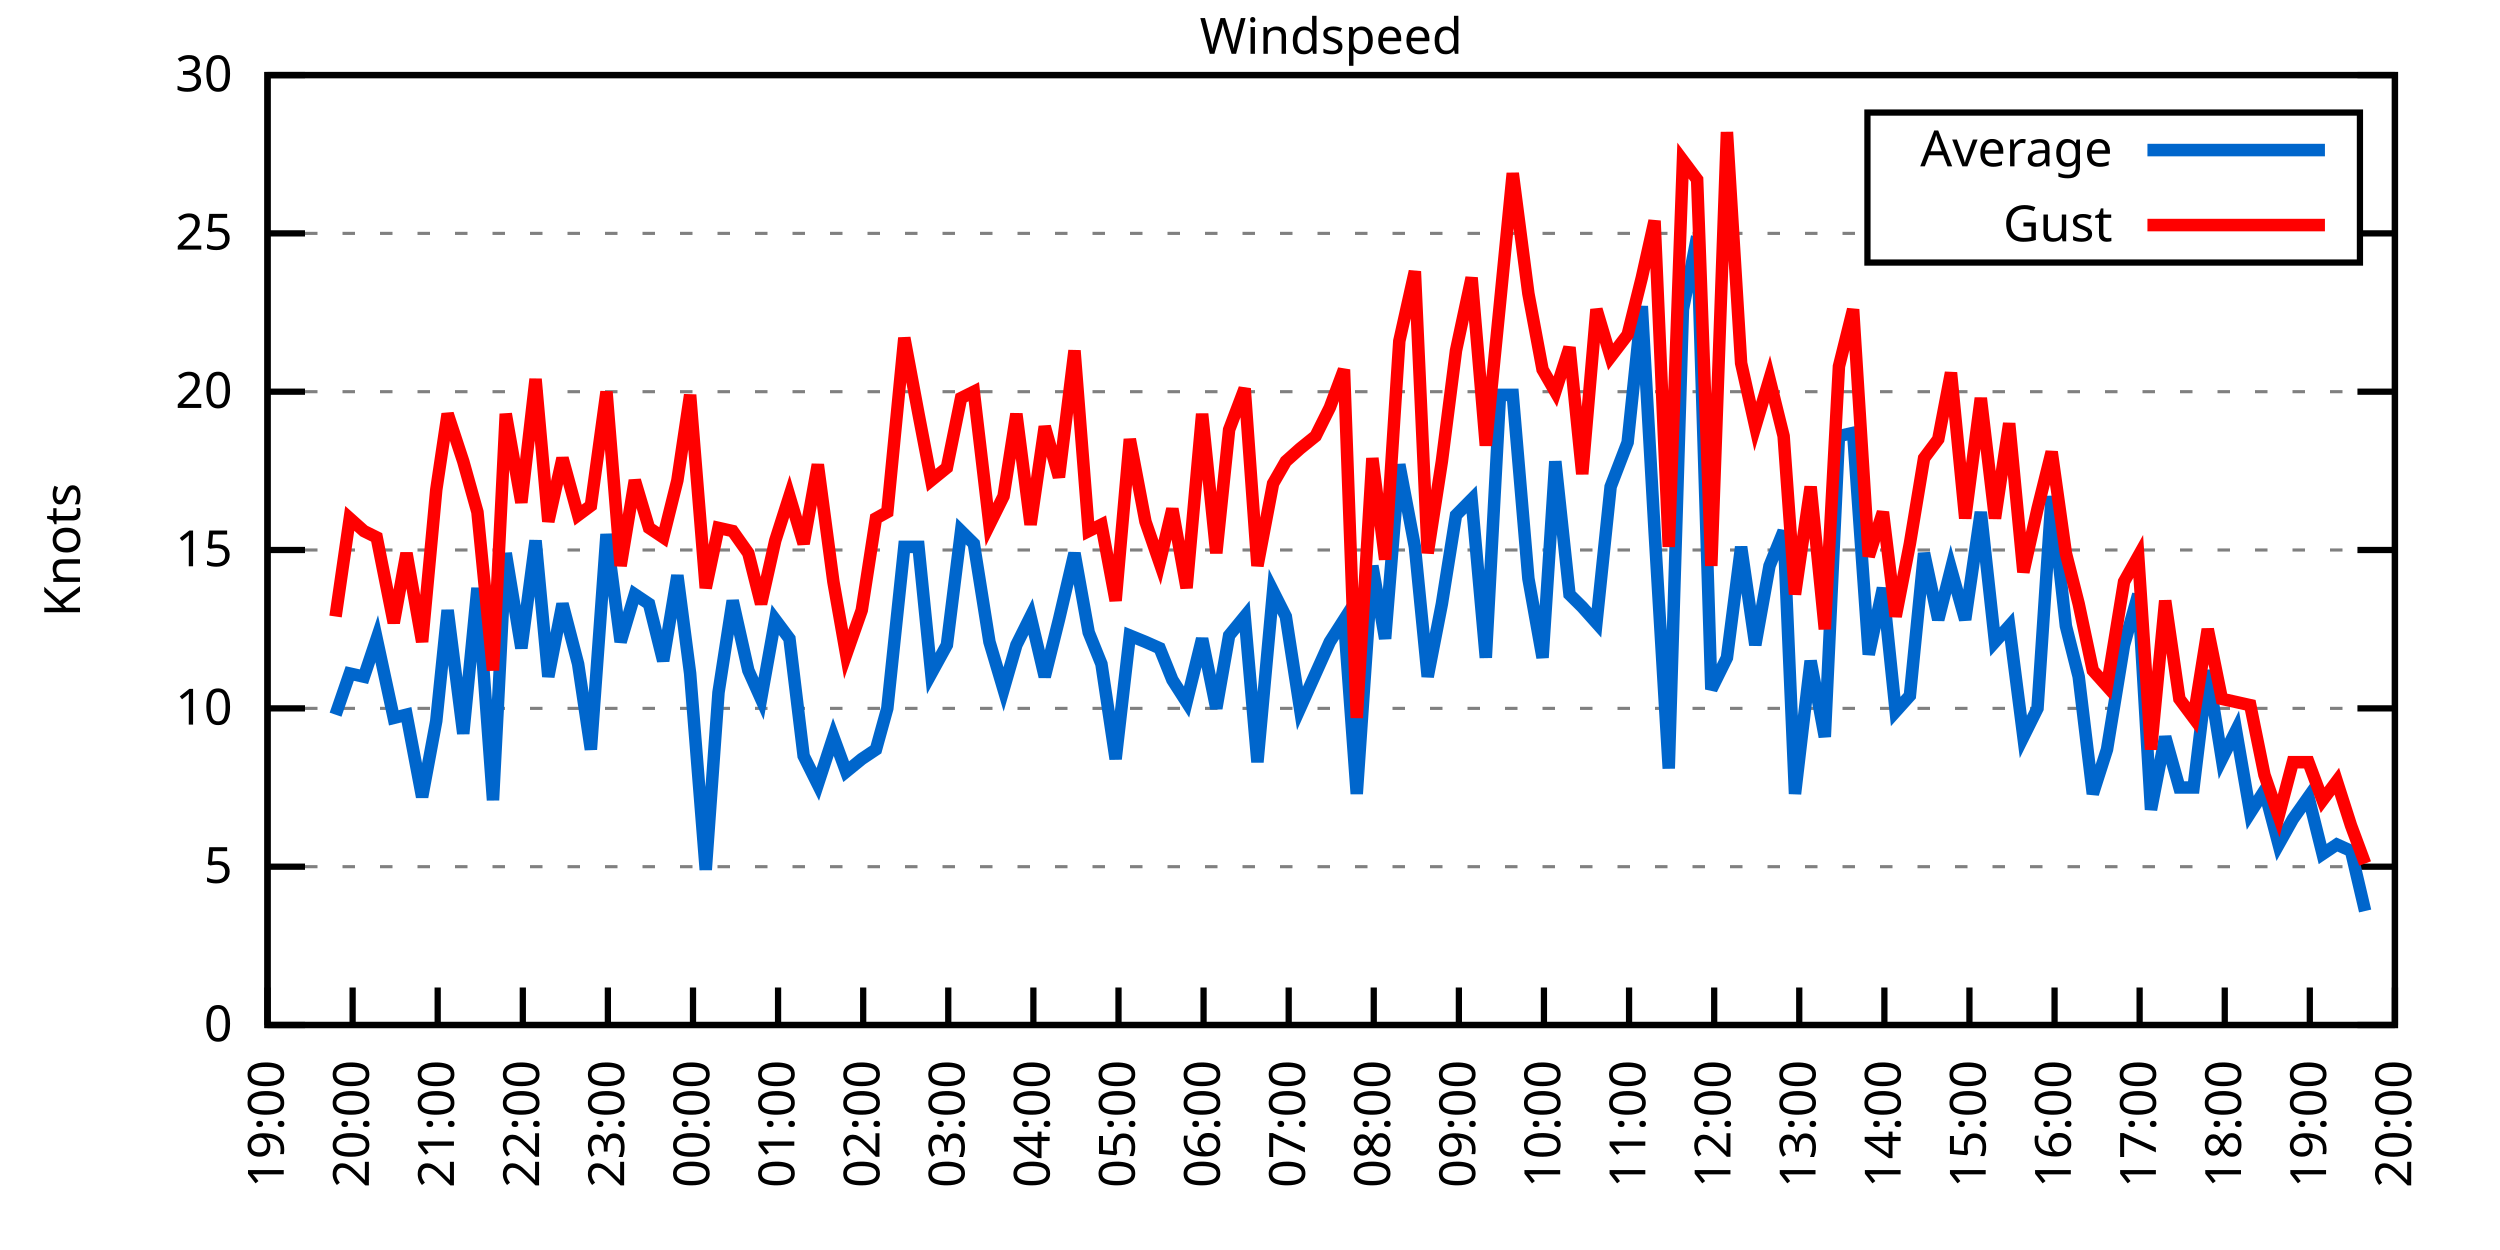
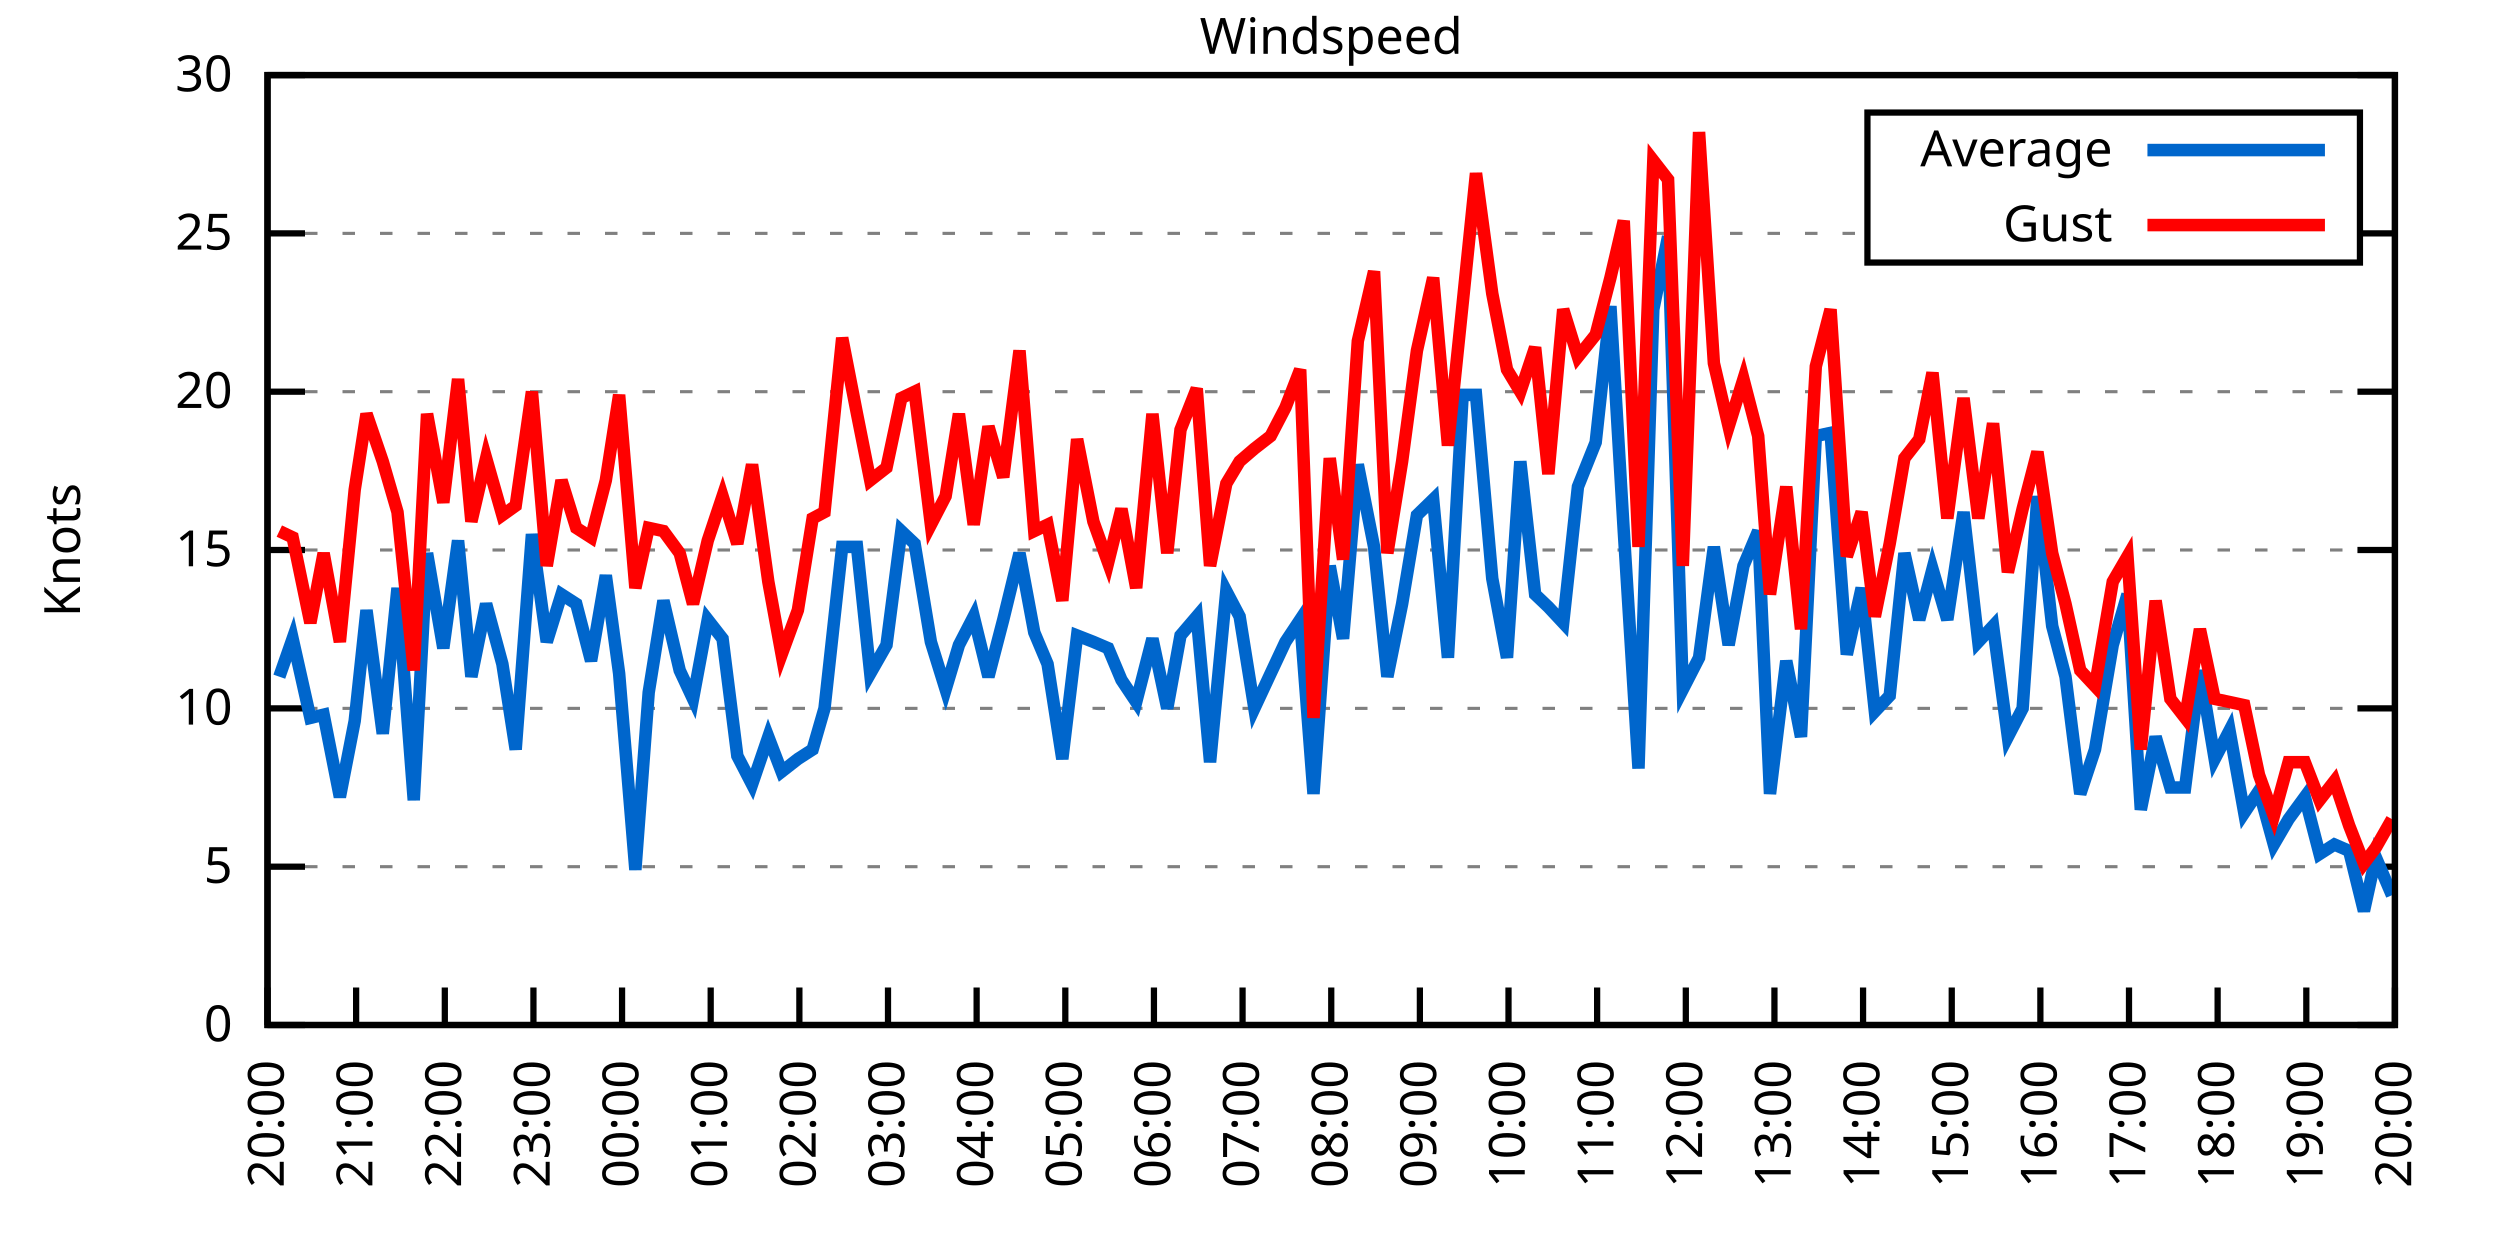
<svg xmlns="http://www.w3.org/2000/svg" xmlns:xlink="http://www.w3.org/1999/xlink" width="400" height="200" viewBox="0 0 400 200">
  <g id="gnuplot_canvas">
    <rect x="0" y="0" width="400" height="200" fill="none" />
    <defs>
      <circle id="gpDot" r="0.5" stroke-width="0.5" stroke="currentColor" />
      <path id="gpPt0" stroke-width="0.333" stroke="currentColor" d="M-1,0 h2 M0,-1 v2" />
      <path id="gpPt1" stroke-width="0.333" stroke="currentColor" d="M-1,-1 L1,1 M1,-1 L-1,1" />
      <path id="gpPt2" stroke-width="0.333" stroke="currentColor" d="M-1,0 L1,0 M0,-1 L0,1 M-1,-1 L1,1 M-1,1 L1,-1" />
      <rect id="gpPt3" stroke-width="0.333" stroke="currentColor" x="-1" y="-1" width="2" height="2" />
      <rect id="gpPt4" stroke-width="0.333" stroke="currentColor" fill="currentColor" x="-1" y="-1" width="2" height="2" />
      <circle id="gpPt5" stroke-width="0.333" stroke="currentColor" cx="0" cy="0" r="1" />
      <use xlink:href="#gpPt5" id="gpPt6" fill="currentColor" stroke="none" />
      <path id="gpPt7" stroke-width="0.333" stroke="currentColor" d="M0,-1.33 L-1.33,0.67 L1.33,0.67 z" />
      <use xlink:href="#gpPt7" id="gpPt8" fill="currentColor" stroke="none" />
      <use xlink:href="#gpPt7" id="gpPt9" stroke="currentColor" transform="rotate(180)" />
      <use xlink:href="#gpPt9" id="gpPt10" fill="currentColor" stroke="none" />
      <use xlink:href="#gpPt3" id="gpPt11" stroke="currentColor" transform="rotate(45)" />
      <use xlink:href="#gpPt11" id="gpPt12" fill="currentColor" stroke="none" />
      <path id="gpPt13" stroke-width="0.333" stroke="currentColor" d="M0,1.330 L1.265,0.411 L0.782,-1.067 L-0.782,-1.076 L-1.265,0.411 z" />
      <use xlink:href="#gpPt13" id="gpPt14" fill="currentColor" stroke="none" />
      <filter id="textbox" filterUnits="objectBoundingBox" x="0" y="0" height="1" width="1">
        <feFlood flood-color="white" flood-opacity="1" result="bgnd" />
        <feComposite in="SourceGraphic" in2="bgnd" operator="atop" />
      </filter>
      <filter id="greybox" filterUnits="objectBoundingBox" x="0" y="0" height="1" width="1">
        <feFlood flood-color="lightgrey" flood-opacity="1" result="grey" />
        <feComposite in="SourceGraphic" in2="grey" operator="atop" />
      </filter>
    </defs>
    <g fill="none" color="white" stroke="currentColor" stroke-width="1.00" stroke-linecap="butt" stroke-linejoin="miter">
</g>
    <g fill="none" color="black" stroke="currentColor" stroke-width="1.00" stroke-linecap="butt" stroke-linejoin="miter">
      <g stroke="none" shape-rendering="crispEdges">
        <polygon fill="rgb(255, 255, 255)" points="42.80,164.00 383.18,164.00 383.18,12.02 42.80,12.02 " />
      </g>
    </g>
    <g fill="none" color="black" stroke="currentColor" stroke-width="1.00" stroke-linecap="butt" stroke-linejoin="miter">
</g>
    <g fill="none" color="black" stroke="black" stroke-width="0.50" stroke-linecap="butt" stroke-linejoin="miter">
</g>
    <g fill="none" color="gray" stroke="currentColor" stroke-width="0.50" stroke-linecap="butt" stroke-linejoin="miter">
      <path stroke="gray" stroke-dasharray="2,4" class="gridline" d="M42.80,164.00 L383.19,164.00  " />
    </g>
    <g fill="none" color="gray" stroke="gray" stroke-width="1.00" stroke-linecap="butt" stroke-linejoin="miter">
</g>
    <g fill="none" color="black" stroke="currentColor" stroke-width="1.00" stroke-linecap="butt" stroke-linejoin="miter">
      <path stroke="black" d="M42.80,164.00 L48.80,164.00 M383.19,164.00 L377.19,164.00  " />
      <g transform="translate(37.20,166.60)" stroke="none" fill="black" font-family="Sans" font-size="8.00" text-anchor="end">
        <text>
          <tspan font-family="Sans"> 0</tspan>
        </text>
      </g>
    </g>
    <g fill="none" color="black" stroke="currentColor" stroke-width="1.00" stroke-linecap="butt" stroke-linejoin="miter">
</g>
    <g fill="none" color="black" stroke="black" stroke-width="0.50" stroke-linecap="butt" stroke-linejoin="miter">
</g>
    <g fill="none" color="gray" stroke="currentColor" stroke-width="0.50" stroke-linecap="butt" stroke-linejoin="miter">
      <path stroke="gray" stroke-dasharray="2,4" class="gridline" d="M42.80,138.67 L383.19,138.67  " />
    </g>
    <g fill="none" color="gray" stroke="gray" stroke-width="1.00" stroke-linecap="butt" stroke-linejoin="miter">
</g>
    <g fill="none" color="black" stroke="currentColor" stroke-width="1.00" stroke-linecap="butt" stroke-linejoin="miter">
      <path stroke="black" d="M42.80,138.67 L48.80,138.67 M383.19,138.67 L377.19,138.67  " />
      <g transform="translate(37.20,141.27)" stroke="none" fill="black" font-family="Sans" font-size="8.00" text-anchor="end">
        <text>
          <tspan font-family="Sans"> 5</tspan>
        </text>
      </g>
    </g>
    <g fill="none" color="black" stroke="currentColor" stroke-width="1.00" stroke-linecap="butt" stroke-linejoin="miter">
</g>
    <g fill="none" color="black" stroke="black" stroke-width="0.50" stroke-linecap="butt" stroke-linejoin="miter">
</g>
    <g fill="none" color="gray" stroke="currentColor" stroke-width="0.50" stroke-linecap="butt" stroke-linejoin="miter">
      <path stroke="gray" stroke-dasharray="2,4" class="gridline" d="M42.80,113.34 L383.19,113.34  " />
    </g>
    <g fill="none" color="gray" stroke="gray" stroke-width="1.00" stroke-linecap="butt" stroke-linejoin="miter">
</g>
    <g fill="none" color="black" stroke="currentColor" stroke-width="1.00" stroke-linecap="butt" stroke-linejoin="miter">
      <path stroke="black" d="M42.80,113.34 L48.80,113.34 M383.19,113.34 L377.19,113.34  " />
      <g transform="translate(37.20,115.94)" stroke="none" fill="black" font-family="Sans" font-size="8.00" text-anchor="end">
        <text>
          <tspan font-family="Sans"> 10</tspan>
        </text>
      </g>
    </g>
    <g fill="none" color="black" stroke="currentColor" stroke-width="1.00" stroke-linecap="butt" stroke-linejoin="miter">
</g>
    <g fill="none" color="black" stroke="black" stroke-width="0.50" stroke-linecap="butt" stroke-linejoin="miter">
</g>
    <g fill="none" color="gray" stroke="currentColor" stroke-width="0.50" stroke-linecap="butt" stroke-linejoin="miter">
      <path stroke="gray" stroke-dasharray="2,4" class="gridline" d="M42.80,88.00 L383.19,88.00  " />
    </g>
    <g fill="none" color="gray" stroke="gray" stroke-width="1.00" stroke-linecap="butt" stroke-linejoin="miter">
</g>
    <g fill="none" color="black" stroke="currentColor" stroke-width="1.00" stroke-linecap="butt" stroke-linejoin="miter">
      <path stroke="black" d="M42.80,88.00 L48.80,88.00 M383.19,88.00 L377.19,88.00  " />
      <g transform="translate(37.20,90.60)" stroke="none" fill="black" font-family="Sans" font-size="8.00" text-anchor="end">
        <text>
          <tspan font-family="Sans"> 15</tspan>
        </text>
      </g>
    </g>
    <g fill="none" color="black" stroke="currentColor" stroke-width="1.00" stroke-linecap="butt" stroke-linejoin="miter">
</g>
    <g fill="none" color="black" stroke="black" stroke-width="0.50" stroke-linecap="butt" stroke-linejoin="miter">
</g>
    <g fill="none" color="gray" stroke="currentColor" stroke-width="0.50" stroke-linecap="butt" stroke-linejoin="miter">
      <path stroke="gray" stroke-dasharray="2,4" class="gridline" d="M42.80,62.67 L383.19,62.67  " />
    </g>
    <g fill="none" color="gray" stroke="gray" stroke-width="1.00" stroke-linecap="butt" stroke-linejoin="miter">
</g>
    <g fill="none" color="black" stroke="currentColor" stroke-width="1.00" stroke-linecap="butt" stroke-linejoin="miter">
      <path stroke="black" d="M42.80,62.67 L48.80,62.67 M383.19,62.67 L377.19,62.67  " />
      <g transform="translate(37.20,65.27)" stroke="none" fill="black" font-family="Sans" font-size="8.00" text-anchor="end">
        <text>
          <tspan font-family="Sans"> 20</tspan>
        </text>
      </g>
    </g>
    <g fill="none" color="black" stroke="currentColor" stroke-width="1.00" stroke-linecap="butt" stroke-linejoin="miter">
</g>
    <g fill="none" color="black" stroke="black" stroke-width="0.50" stroke-linecap="butt" stroke-linejoin="miter">
</g>
    <g fill="none" color="gray" stroke="currentColor" stroke-width="0.50" stroke-linecap="butt" stroke-linejoin="miter">
      <path stroke="gray" stroke-dasharray="2,4" class="gridline" d="M42.80,37.34 L298.79,37.34 M377.59,37.34 L383.19,37.34  " />
    </g>
    <g fill="none" color="gray" stroke="gray" stroke-width="1.00" stroke-linecap="butt" stroke-linejoin="miter">
</g>
    <g fill="none" color="black" stroke="currentColor" stroke-width="1.00" stroke-linecap="butt" stroke-linejoin="miter">
      <path stroke="black" d="M42.80,37.34 L48.80,37.34 M383.19,37.34 L377.19,37.34  " />
      <g transform="translate(37.20,39.94)" stroke="none" fill="black" font-family="Sans" font-size="8.00" text-anchor="end">
        <text>
          <tspan font-family="Sans"> 25</tspan>
        </text>
      </g>
    </g>
    <g fill="none" color="black" stroke="currentColor" stroke-width="1.00" stroke-linecap="butt" stroke-linejoin="miter">
</g>
    <g fill="none" color="black" stroke="black" stroke-width="0.50" stroke-linecap="butt" stroke-linejoin="miter">
</g>
    <g fill="none" color="gray" stroke="currentColor" stroke-width="0.50" stroke-linecap="butt" stroke-linejoin="miter">
      <path stroke="gray" stroke-dasharray="2,4" class="gridline" d="M42.80,12.01 L383.19,12.01  " />
    </g>
    <g fill="none" color="gray" stroke="gray" stroke-width="1.00" stroke-linecap="butt" stroke-linejoin="miter">
</g>
    <g fill="none" color="black" stroke="currentColor" stroke-width="1.00" stroke-linecap="butt" stroke-linejoin="miter">
      <path stroke="black" d="M42.80,12.01 L48.80,12.01 M383.19,12.01 L377.19,12.01  " />
      <g transform="translate(37.20,14.61)" stroke="none" fill="black" font-family="Sans" font-size="8.00" text-anchor="end">
        <text>
          <tspan font-family="Sans"> 30</tspan>
        </text>
      </g>
    </g>
    <g fill="none" color="black" stroke="currentColor" stroke-width="1.00" stroke-linecap="butt" stroke-linejoin="miter">
      <path stroke="black" d="M42.80,164.00 L42.80,158.00  " />
      <g transform="translate(45.40,169.60) rotate(270.00)" stroke="none" fill="black" font-family="Sans" font-size="8.00" text-anchor="end">
        <text>
-           <tspan font-family="Sans">19:00</tspan>
-         </text>
-       </g>
-     </g>
-     <g fill="none" color="black" stroke="currentColor" stroke-width="1.00" stroke-linecap="butt" stroke-linejoin="miter">
-       <path stroke="black" d="M56.42,164.00 L56.42,158.00  " />
-       <g transform="translate(59.02,169.60) rotate(270.00)" stroke="none" fill="black" font-family="Sans" font-size="8.00" text-anchor="end">
-         <text>
          <tspan font-family="Sans">20:00</tspan>
        </text>
      </g>
    </g>
    <g fill="none" color="black" stroke="currentColor" stroke-width="1.00" stroke-linecap="butt" stroke-linejoin="miter">
-       <path stroke="black" d="M70.03,164.00 L70.03,158.00  " />
-       <g transform="translate(72.63,169.60) rotate(270.00)" stroke="none" fill="black" font-family="Sans" font-size="8.00" text-anchor="end">
+       <path stroke="black" d="M56.98,164.00 L56.98,158.00  " />
+       <g transform="translate(59.58,169.60) rotate(270.00)" stroke="none" fill="black" font-family="Sans" font-size="8.00" text-anchor="end">
        <text>
          <tspan font-family="Sans">21:00</tspan>
        </text>
      </g>
    </g>
    <g fill="none" color="black" stroke="currentColor" stroke-width="1.00" stroke-linecap="butt" stroke-linejoin="miter">
-       <path stroke="black" d="M83.65,164.00 L83.65,158.00  " />
-       <g transform="translate(86.25,169.60) rotate(270.00)" stroke="none" fill="black" font-family="Sans" font-size="8.00" text-anchor="end">
+       <path stroke="black" d="M71.17,164.00 L71.17,158.00  " />
+       <g transform="translate(73.77,169.60) rotate(270.00)" stroke="none" fill="black" font-family="Sans" font-size="8.00" text-anchor="end">
        <text>
          <tspan font-family="Sans">22:00</tspan>
        </text>
      </g>
    </g>
    <g fill="none" color="black" stroke="currentColor" stroke-width="1.00" stroke-linecap="butt" stroke-linejoin="miter">
-       <path stroke="black" d="M97.26,164.00 L97.26,158.00  " />
-       <g transform="translate(99.86,169.60) rotate(270.00)" stroke="none" fill="black" font-family="Sans" font-size="8.00" text-anchor="end">
+       <path stroke="black" d="M85.35,164.00 L85.35,158.00  " />
+       <g transform="translate(87.95,169.60) rotate(270.00)" stroke="none" fill="black" font-family="Sans" font-size="8.00" text-anchor="end">
        <text>
          <tspan font-family="Sans">23:00</tspan>
        </text>
      </g>
    </g>
    <g fill="none" color="black" stroke="currentColor" stroke-width="1.00" stroke-linecap="butt" stroke-linejoin="miter">
-       <path stroke="black" d="M110.88,164.00 L110.88,158.00  " />
-       <g transform="translate(113.48,169.60) rotate(270.00)" stroke="none" fill="black" font-family="Sans" font-size="8.00" text-anchor="end">
+       <path stroke="black" d="M99.53,164.00 L99.53,158.00  " />
+       <g transform="translate(102.13,169.60) rotate(270.00)" stroke="none" fill="black" font-family="Sans" font-size="8.00" text-anchor="end">
        <text>
          <tspan font-family="Sans">00:00</tspan>
        </text>
      </g>
    </g>
    <g fill="none" color="black" stroke="currentColor" stroke-width="1.00" stroke-linecap="butt" stroke-linejoin="miter">
-       <path stroke="black" d="M124.49,164.00 L124.49,158.00  " />
-       <g transform="translate(127.09,169.60) rotate(270.00)" stroke="none" fill="black" font-family="Sans" font-size="8.00" text-anchor="end">
+       <path stroke="black" d="M113.71,164.00 L113.71,158.00  " />
+       <g transform="translate(116.31,169.60) rotate(270.00)" stroke="none" fill="black" font-family="Sans" font-size="8.00" text-anchor="end">
        <text>
          <tspan font-family="Sans">01:00</tspan>
        </text>
      </g>
    </g>
    <g fill="none" color="black" stroke="currentColor" stroke-width="1.00" stroke-linecap="butt" stroke-linejoin="miter">
-       <path stroke="black" d="M138.11,164.00 L138.11,158.00  " />
-       <g transform="translate(140.71,169.60) rotate(270.00)" stroke="none" fill="black" font-family="Sans" font-size="8.00" text-anchor="end">
+       <path stroke="black" d="M127.90,164.00 L127.90,158.00  " />
+       <g transform="translate(130.50,169.60) rotate(270.00)" stroke="none" fill="black" font-family="Sans" font-size="8.00" text-anchor="end">
        <text>
          <tspan font-family="Sans">02:00</tspan>
        </text>
      </g>
    </g>
    <g fill="none" color="black" stroke="currentColor" stroke-width="1.00" stroke-linecap="butt" stroke-linejoin="miter">
-       <path stroke="black" d="M151.72,164.00 L151.72,158.00  " />
-       <g transform="translate(154.32,169.60) rotate(270.00)" stroke="none" fill="black" font-family="Sans" font-size="8.00" text-anchor="end">
+       <path stroke="black" d="M142.08,164.00 L142.08,158.00  " />
+       <g transform="translate(144.68,169.60) rotate(270.00)" stroke="none" fill="black" font-family="Sans" font-size="8.00" text-anchor="end">
        <text>
          <tspan font-family="Sans">03:00</tspan>
        </text>
      </g>
    </g>
    <g fill="none" color="black" stroke="currentColor" stroke-width="1.00" stroke-linecap="butt" stroke-linejoin="miter">
-       <path stroke="black" d="M165.34,164.00 L165.34,158.00  " />
-       <g transform="translate(167.94,169.60) rotate(270.00)" stroke="none" fill="black" font-family="Sans" font-size="8.00" text-anchor="end">
+       <path stroke="black" d="M156.26,164.00 L156.26,158.00  " />
+       <g transform="translate(158.86,169.60) rotate(270.00)" stroke="none" fill="black" font-family="Sans" font-size="8.00" text-anchor="end">
        <text>
          <tspan font-family="Sans">04:00</tspan>
        </text>
      </g>
    </g>
    <g fill="none" color="black" stroke="currentColor" stroke-width="1.00" stroke-linecap="butt" stroke-linejoin="miter">
-       <path stroke="black" d="M178.96,164.00 L178.96,158.00  " />
-       <g transform="translate(181.56,169.60) rotate(270.00)" stroke="none" fill="black" font-family="Sans" font-size="8.00" text-anchor="end">
+       <path stroke="black" d="M170.45,164.00 L170.45,158.00  " />
+       <g transform="translate(173.05,169.60) rotate(270.00)" stroke="none" fill="black" font-family="Sans" font-size="8.00" text-anchor="end">
        <text>
          <tspan font-family="Sans">05:00</tspan>
        </text>
      </g>
    </g>
    <g fill="none" color="black" stroke="currentColor" stroke-width="1.00" stroke-linecap="butt" stroke-linejoin="miter">
-       <path stroke="black" d="M192.57,164.00 L192.57,158.00  " />
-       <g transform="translate(195.17,169.60) rotate(270.00)" stroke="none" fill="black" font-family="Sans" font-size="8.00" text-anchor="end">
+       <path stroke="black" d="M184.63,164.00 L184.63,158.00  " />
+       <g transform="translate(187.23,169.60) rotate(270.00)" stroke="none" fill="black" font-family="Sans" font-size="8.00" text-anchor="end">
        <text>
          <tspan font-family="Sans">06:00</tspan>
        </text>
      </g>
    </g>
    <g fill="none" color="black" stroke="currentColor" stroke-width="1.00" stroke-linecap="butt" stroke-linejoin="miter">
-       <path stroke="black" d="M206.19,164.00 L206.19,158.00  " />
-       <g transform="translate(208.79,169.60) rotate(270.00)" stroke="none" fill="black" font-family="Sans" font-size="8.00" text-anchor="end">
+       <path stroke="black" d="M198.81,164.00 L198.81,158.00  " />
+       <g transform="translate(201.41,169.60) rotate(270.00)" stroke="none" fill="black" font-family="Sans" font-size="8.00" text-anchor="end">
        <text>
          <tspan font-family="Sans">07:00</tspan>
        </text>
      </g>
    </g>
    <g fill="none" color="black" stroke="currentColor" stroke-width="1.00" stroke-linecap="butt" stroke-linejoin="miter">
-       <path stroke="black" d="M219.80,164.00 L219.80,158.00  " />
-       <g transform="translate(222.40,169.60) rotate(270.00)" stroke="none" fill="black" font-family="Sans" font-size="8.00" text-anchor="end">
+       <path stroke="black" d="M213.00,164.00 L213.00,158.00  " />
+       <g transform="translate(215.60,169.60) rotate(270.00)" stroke="none" fill="black" font-family="Sans" font-size="8.00" text-anchor="end">
        <text>
          <tspan font-family="Sans">08:00</tspan>
        </text>
      </g>
    </g>
    <g fill="none" color="black" stroke="currentColor" stroke-width="1.00" stroke-linecap="butt" stroke-linejoin="miter">
-       <path stroke="black" d="M233.42,164.00 L233.42,158.00  " />
-       <g transform="translate(236.02,169.60) rotate(270.00)" stroke="none" fill="black" font-family="Sans" font-size="8.00" text-anchor="end">
+       <path stroke="black" d="M227.18,164.00 L227.18,158.00  " />
+       <g transform="translate(229.78,169.60) rotate(270.00)" stroke="none" fill="black" font-family="Sans" font-size="8.00" text-anchor="end">
        <text>
          <tspan font-family="Sans">09:00</tspan>
        </text>
      </g>
    </g>
    <g fill="none" color="black" stroke="currentColor" stroke-width="1.00" stroke-linecap="butt" stroke-linejoin="miter">
-       <path stroke="black" d="M247.03,164.00 L247.03,158.00  " />
-       <g transform="translate(249.63,169.60) rotate(270.00)" stroke="none" fill="black" font-family="Sans" font-size="8.00" text-anchor="end">
+       <path stroke="black" d="M241.36,164.00 L241.36,158.00  " />
+       <g transform="translate(243.96,169.60) rotate(270.00)" stroke="none" fill="black" font-family="Sans" font-size="8.00" text-anchor="end">
        <text>
          <tspan font-family="Sans">10:00</tspan>
        </text>
      </g>
    </g>
    <g fill="none" color="black" stroke="currentColor" stroke-width="1.00" stroke-linecap="butt" stroke-linejoin="miter">
-       <path stroke="black" d="M260.65,164.00 L260.65,158.00  " />
-       <g transform="translate(263.25,169.60) rotate(270.00)" stroke="none" fill="black" font-family="Sans" font-size="8.00" text-anchor="end">
+       <path stroke="black" d="M255.54,164.00 L255.54,158.00  " />
+       <g transform="translate(258.14,169.60) rotate(270.00)" stroke="none" fill="black" font-family="Sans" font-size="8.00" text-anchor="end">
        <text>
          <tspan font-family="Sans">11:00</tspan>
        </text>
      </g>
    </g>
    <g fill="none" color="black" stroke="currentColor" stroke-width="1.00" stroke-linecap="butt" stroke-linejoin="miter">
-       <path stroke="black" d="M274.27,164.00 L274.27,158.00  " />
-       <g transform="translate(276.87,169.60) rotate(270.00)" stroke="none" fill="black" font-family="Sans" font-size="8.00" text-anchor="end">
+       <path stroke="black" d="M269.73,164.00 L269.73,158.00  " />
+       <g transform="translate(272.33,169.60) rotate(270.00)" stroke="none" fill="black" font-family="Sans" font-size="8.00" text-anchor="end">
        <text>
          <tspan font-family="Sans">12:00</tspan>
        </text>
      </g>
    </g>
    <g fill="none" color="black" stroke="currentColor" stroke-width="1.00" stroke-linecap="butt" stroke-linejoin="miter">
-       <path stroke="black" d="M287.88,164.00 L287.88,158.00  " />
-       <g transform="translate(290.48,169.60) rotate(270.00)" stroke="none" fill="black" font-family="Sans" font-size="8.00" text-anchor="end">
+       <path stroke="black" d="M283.91,164.00 L283.91,158.00  " />
+       <g transform="translate(286.51,169.60) rotate(270.00)" stroke="none" fill="black" font-family="Sans" font-size="8.00" text-anchor="end">
        <text>
          <tspan font-family="Sans">13:00</tspan>
        </text>
      </g>
    </g>
    <g fill="none" color="black" stroke="currentColor" stroke-width="1.00" stroke-linecap="butt" stroke-linejoin="miter">
-       <path stroke="black" d="M301.50,164.00 L301.50,158.00  " />
-       <g transform="translate(304.10,169.60) rotate(270.00)" stroke="none" fill="black" font-family="Sans" font-size="8.00" text-anchor="end">
+       <path stroke="black" d="M298.09,164.00 L298.09,158.00  " />
+       <g transform="translate(300.69,169.60) rotate(270.00)" stroke="none" fill="black" font-family="Sans" font-size="8.00" text-anchor="end">
        <text>
          <tspan font-family="Sans">14:00</tspan>
        </text>
      </g>
    </g>
    <g fill="none" color="black" stroke="currentColor" stroke-width="1.00" stroke-linecap="butt" stroke-linejoin="miter">
-       <path stroke="black" d="M315.11,164.00 L315.11,158.00  " />
-       <g transform="translate(317.71,169.60) rotate(270.00)" stroke="none" fill="black" font-family="Sans" font-size="8.00" text-anchor="end">
+       <path stroke="black" d="M312.28,164.00 L312.28,158.00  " />
+       <g transform="translate(314.88,169.60) rotate(270.00)" stroke="none" fill="black" font-family="Sans" font-size="8.00" text-anchor="end">
        <text>
          <tspan font-family="Sans">15:00</tspan>
        </text>
      </g>
    </g>
    <g fill="none" color="black" stroke="currentColor" stroke-width="1.00" stroke-linecap="butt" stroke-linejoin="miter">
-       <path stroke="black" d="M328.73,164.00 L328.73,158.00  " />
-       <g transform="translate(331.33,169.60) rotate(270.00)" stroke="none" fill="black" font-family="Sans" font-size="8.00" text-anchor="end">
+       <path stroke="black" d="M326.46,164.00 L326.46,158.00  " />
+       <g transform="translate(329.06,169.60) rotate(270.00)" stroke="none" fill="black" font-family="Sans" font-size="8.00" text-anchor="end">
        <text>
          <tspan font-family="Sans">16:00</tspan>
        </text>
      </g>
    </g>
    <g fill="none" color="black" stroke="currentColor" stroke-width="1.00" stroke-linecap="butt" stroke-linejoin="miter">
-       <path stroke="black" d="M342.34,164.00 L342.34,158.00  " />
-       <g transform="translate(344.94,169.60) rotate(270.00)" stroke="none" fill="black" font-family="Sans" font-size="8.00" text-anchor="end">
+       <path stroke="black" d="M340.64,164.00 L340.64,158.00  " />
+       <g transform="translate(343.24,169.60) rotate(270.00)" stroke="none" fill="black" font-family="Sans" font-size="8.00" text-anchor="end">
        <text>
          <tspan font-family="Sans">17:00</tspan>
        </text>
      </g>
    </g>
    <g fill="none" color="black" stroke="currentColor" stroke-width="1.00" stroke-linecap="butt" stroke-linejoin="miter">
-       <path stroke="black" d="M355.96,164.00 L355.96,158.00  " />
-       <g transform="translate(358.56,169.60) rotate(270.00)" stroke="none" fill="black" font-family="Sans" font-size="8.00" text-anchor="end">
+       <path stroke="black" d="M354.82,164.00 L354.82,158.00  " />
+       <g transform="translate(357.42,169.60) rotate(270.00)" stroke="none" fill="black" font-family="Sans" font-size="8.00" text-anchor="end">
        <text>
          <tspan font-family="Sans">18:00</tspan>
        </text>
      </g>
    </g>
    <g fill="none" color="black" stroke="currentColor" stroke-width="1.00" stroke-linecap="butt" stroke-linejoin="miter">
-       <path stroke="black" d="M369.57,164.00 L369.57,158.00  " />
-       <g transform="translate(372.17,169.60) rotate(270.00)" stroke="none" fill="black" font-family="Sans" font-size="8.00" text-anchor="end">
+       <path stroke="black" d="M369.01,164.00 L369.01,158.00  " />
+       <g transform="translate(371.61,169.60) rotate(270.00)" stroke="none" fill="black" font-family="Sans" font-size="8.00" text-anchor="end">
        <text>
          <tspan font-family="Sans">19:00</tspan>
        </text>
      </g>
    </g>
    <g fill="none" color="black" stroke="currentColor" stroke-width="1.00" stroke-linecap="butt" stroke-linejoin="miter">
      <path stroke="black" d="M383.19,164.00 L383.19,158.00  " />
      <g transform="translate(385.79,169.60) rotate(270.00)" stroke="none" fill="black" font-family="Sans" font-size="8.00" text-anchor="end">
        <text>
          <tspan font-family="Sans">20:00</tspan>
        </text>
      </g>
    </g>
    <g fill="none" color="black" stroke="currentColor" stroke-width="1.00" stroke-linecap="butt" stroke-linejoin="miter">
</g>
    <g fill="none" color="black" stroke="currentColor" stroke-width="1.00" stroke-linecap="butt" stroke-linejoin="miter">
      <path stroke="black" d="M42.80,12.01 L42.80,164.00 L383.19,164.00 L383.19,12.01 L42.80,12.01 Z  " />
    </g>
    <g fill="none" color="black" stroke="currentColor" stroke-width="1.00" stroke-linecap="butt" stroke-linejoin="miter">
</g>
    <g fill="none" color="black" stroke="currentColor" stroke-width="1.00" stroke-linecap="butt" stroke-linejoin="miter">
      <path stroke="black" d="M298.79,42.01 L298.79,18.01 L377.59,18.01 L377.59,42.01 L298.79,42.01 Z  " />
    </g>
    <g id="Windspeed_plot_1">
      <g fill="none" color="white" stroke="black" stroke-width="2.00" stroke-linecap="butt" stroke-linejoin="miter">
</g>
      <g fill="none" color="black" stroke="currentColor" stroke-width="2.00" stroke-linecap="butt" stroke-linejoin="miter">
        <g transform="translate(337.99,26.61)" stroke="none" fill="black" font-family="Sans" font-size="8.00" text-anchor="end">
          <text>
            <tspan font-family="Sans">Average</tspan>
          </text>
        </g>
      </g>
      <g fill="none" color="black" stroke="currentColor" stroke-width="2.00" stroke-linecap="butt" stroke-linejoin="miter">
-         <path stroke="rgb(  0, 102, 204)" d="M343.59,24.01 L371.99,24.01 M53.69,114.35 L55.96,107.76 L58.23,108.27 L60.27,102.19 L63.00,114.86 L65.04,114.35   L67.54,127.52 L69.80,115.36 L71.62,97.63 L74.12,117.39 L76.39,94.08 L78.88,128.03 L80.92,88.51 L83.42,103.71   L85.69,86.49 L87.73,108.27 L90.00,96.62 L92.50,106.24 L94.54,119.92 L97.04,85.47 L99.30,102.70 L101.57,95.10   L103.84,96.62 L106.11,105.74 L108.38,92.06 L110.42,107.76 L112.92,139.17 L114.96,110.80 L117.23,96.11 L119.73,107.26   L121.77,111.82 L124.04,99.15 L126.31,102.19 L128.58,120.94 L130.85,125.50 L133.34,117.90 L135.39,123.47 L137.88,121.44   L140.15,119.92 L141.97,113.34 L144.69,87.50 L146.96,87.50 L149.00,107.76 L151.50,103.20 L153.77,84.97 L155.81,86.99   L158.31,102.70 L160.57,110.30 L162.62,103.20 L164.89,98.64 L167.16,108.27 L169.43,99.15 L171.92,88.51 L174.19,101.18   L176.23,106.24 L178.50,121.44 L180.77,101.68 L183.27,102.70 L185.54,103.71 L187.58,108.78 L189.85,112.32 L192.34,102.19   L194.61,113.34 L196.66,101.68 L199.15,98.64 L201.19,121.95 L203.69,94.59 L205.73,98.64 L208.00,113.34 L210.50,107.76   L212.77,102.70 L215.04,99.15 L217.08,127.02 L219.58,90.54 L221.62,102.19 L223.89,74.33 L226.38,87.50 L228.43,108.27   L230.70,96.62 L232.96,82.43 L235.46,79.90 L237.73,105.23 L240.00,63.18 L242.04,63.18 L244.54,92.56 L246.81,105.23   L248.85,73.82 L251.12,95.10 L253.16,97.12 L255.43,99.66 L257.70,77.87 L260.42,70.78 L262.69,48.99 L264.73,84.97   L267.00,122.96 L269.27,49.50 L271.54,37.85 L273.81,110.30 L276.31,105.23 L278.58,87.50 L280.85,103.20 L283.12,90.54   L285.38,84.97 L287.20,127.02 L289.70,105.74 L291.97,117.90 L294.23,69.77 L296.50,69.26 L299.00,104.72 L301.27,94.08   L303.31,113.84 L305.58,111.31 L307.85,88.51 L310.12,99.15 L312.16,91.04 L314.43,99.15 L316.93,81.93 L319.20,102.70   L321.47,100.16 L323.74,117.90 L326.00,113.34 L328.27,79.39 L330.54,100.16 L332.59,108.27 L334.85,127.02 L337.12,119.92   L339.85,103.20 L342.12,95.10 L344.16,129.55 L346.43,117.90 L348.70,126.00 L350.97,126.00 L353.24,107.26 L355.50,121.44   L357.77,116.88 L360.04,130.06 L362.31,126.51 L364.58,135.12 L366.85,131.07 L369.35,127.52 L371.62,136.64 L373.89,135.12   L376.16,136.14 L378.42,145.76  " />
+         <path stroke="rgb(  0, 102, 204)" d="M343.59,24.01 L371.99,24.01 M44.69,108.27 L46.82,102.19 L49.66,114.86 L51.78,114.35 L54.38,127.52 L56.75,115.36   L58.64,97.63 L61.24,117.39 L63.60,94.08 L66.20,128.03 L68.33,88.51 L70.93,103.71 L73.29,86.49 L75.42,108.27   L77.78,96.62 L80.38,106.24 L82.51,119.92 L85.11,85.47 L87.48,102.70 L89.84,95.10 L92.20,96.62 L94.57,105.74   L96.93,92.06 L99.06,107.76 L101.66,139.17 L103.79,110.80 L106.15,96.11 L108.75,107.26 L110.88,111.82 L113.24,99.15   L115.61,102.19 L117.97,120.94 L120.33,125.50 L122.93,117.90 L125.06,123.47 L127.66,121.44 L130.02,119.92 L131.92,113.34   L134.75,87.50 L137.12,87.50 L139.24,107.76 L141.84,103.20 L144.21,84.97 L146.34,86.99 L148.94,102.70 L151.30,110.30   L153.43,103.20 L155.79,98.64 L158.15,108.27 L160.52,99.15 L163.12,88.51 L165.48,101.18 L167.61,106.24 L169.97,121.44   L172.34,101.68 L174.94,102.70 L177.30,103.71 L179.43,108.78 L181.79,112.32 L184.39,102.19 L186.76,113.34 L188.88,101.68   L191.48,98.64 L193.61,121.95 L196.21,94.59 L198.34,98.64 L200.70,113.34 L203.30,107.76 L205.67,102.70 L208.03,99.15   L210.16,127.02 L212.76,90.54 L214.89,102.19 L217.25,74.33 L219.85,87.50 L221.98,108.27 L224.34,96.62 L226.71,82.43   L229.31,79.90 L231.67,105.23 L234.03,63.18 L236.16,63.18 L238.76,92.56 L241.12,105.23 L243.25,73.82 L245.62,95.10   L247.74,97.12 L250.11,99.66 L252.47,77.87 L255.31,70.78 L257.67,48.99 L259.80,84.97 L262.16,122.96 L264.53,49.50   L266.89,37.85 L269.25,110.30 L271.85,105.23 L274.22,87.50 L276.58,103.20 L278.95,90.54 L281.31,84.97 L283.20,127.02   L285.80,105.74 L288.16,117.90 L290.53,69.77 L292.89,69.26 L295.49,104.72 L297.86,94.08 L299.98,113.84 L302.35,111.31   L304.71,88.51 L307.08,99.15 L309.20,91.04 L311.57,99.15 L314.17,81.93 L316.53,102.70 L318.89,100.16 L321.26,117.90   L323.62,113.34 L325.99,79.39 L328.35,100.16 L330.48,108.27 L332.84,127.02 L335.20,119.92 L338.04,103.20 L340.40,95.10   L342.53,129.55 L344.90,117.90 L347.26,126.00 L349.62,126.00 L351.99,107.26 L354.35,121.44 L356.72,116.88 L359.08,130.06   L361.44,126.51 L363.81,135.12 L366.17,131.07 L368.77,127.52 L371.13,136.64 L373.50,135.12 L375.86,136.14 L378.23,145.76   L380.12,137.15 L382.72,143.23  " />
      </g>
    </g>
    <g id="Windspeed_plot_2">
      <g fill="none" color="black" stroke="currentColor" stroke-width="2.00" stroke-linecap="butt" stroke-linejoin="miter">
        <g transform="translate(337.99,38.61)" stroke="none" fill="black" font-family="Sans" font-size="8.00" text-anchor="end">
          <text>
            <tspan font-family="Sans">Gust</tspan>
          </text>
        </g>
      </g>
      <g fill="none" color="black" stroke="currentColor" stroke-width="2.00" stroke-linecap="butt" stroke-linejoin="miter">
-         <path stroke="rgb(255,   0,   0)" d="M343.59,36.01 L371.99,36.01 M53.69,98.64 L55.96,82.94 L58.23,84.97 L60.27,85.98 L63.00,99.66 L65.04,88.51   L67.54,102.70 L69.80,78.38 L71.62,66.22 L74.12,73.82 L76.39,81.93 L78.88,107.26 L80.92,66.22 L83.42,80.41   L85.69,60.65 L87.73,83.45 L90.00,73.31 L92.50,82.43 L94.54,80.91 L97.04,62.67 L99.30,90.54 L101.57,76.86   L103.84,84.46 L106.11,85.98 L108.38,76.86 L110.42,63.18 L112.92,94.08 L114.96,84.46 L117.23,84.97 L119.73,88.51   L121.77,96.62 L124.04,86.49 L126.31,79.39 L128.58,86.99 L130.85,74.33 L133.34,93.07 L135.39,104.72 L137.88,97.63   L140.15,82.94 L141.97,81.93 L144.69,54.06 L146.96,66.22 L149.00,76.86 L151.50,74.83 L153.77,63.69 L155.81,62.67   L158.31,83.95 L160.57,79.39 L162.62,66.22 L164.89,83.95 L167.16,68.25 L169.43,76.35 L171.92,56.09 L174.19,84.97   L176.23,83.95 L178.50,96.11 L180.77,70.27 L183.27,83.45 L185.54,90.03 L187.58,81.42 L189.85,94.08 L192.34,66.22   L194.61,88.51 L196.66,68.75 L199.15,62.17 L201.19,90.54 L203.69,77.37 L205.73,73.82 L208.00,71.79 L210.50,69.77   L212.77,65.21 L215.04,59.13 L217.08,114.86 L219.58,73.31 L221.62,89.52 L223.89,54.57 L226.38,43.42 L228.43,88.51   L230.70,73.82 L232.96,56.09 L235.46,44.43 L237.73,71.29 L240.00,48.49 L242.04,27.72 L244.54,46.97 L246.81,59.13   L248.85,62.67 L251.12,55.58 L253.16,75.85 L255.43,49.50 L257.70,57.10 L260.42,53.55 L262.69,44.43 L264.73,35.32   L267.00,87.50 L269.27,25.69 L271.54,28.73 L273.81,90.54 L276.31,21.13 L278.58,58.11 L280.85,68.25 L283.12,60.65   L285.38,69.77 L287.20,95.10 L289.70,77.87 L291.97,100.67 L294.23,58.62 L296.50,49.50 L299.00,89.02 L301.27,81.93   L303.31,98.64 L305.58,86.99 L307.85,73.31 L310.12,70.27 L312.16,59.63 L314.43,82.94 L316.93,63.69 L319.20,82.94   L321.47,67.74 L323.74,91.55 L326.00,81.42 L328.27,72.30 L330.54,88.51 L332.59,96.62 L334.85,107.26 L337.12,109.79   L339.85,93.07 L342.12,89.02 L344.16,119.92 L346.43,96.11 L348.70,111.82 L350.97,114.86 L353.24,100.67 L355.50,111.82   L357.77,112.32 L360.04,112.83 L362.31,123.98 L364.58,130.56 L366.85,121.95 L369.35,121.95 L371.62,128.03 L373.89,124.99   L376.16,132.08 L378.42,138.16  " />
+         <path stroke="rgb(255,   0,   0)" d="M343.59,36.01 L371.99,36.01 M44.69,84.97 L46.82,85.98 L49.66,99.66 L51.78,88.51 L54.38,102.70 L56.75,78.38   L58.64,66.22 L61.24,73.82 L63.60,81.93 L66.20,107.26 L68.33,66.22 L70.93,80.41 L73.29,60.65 L75.42,83.45   L77.78,73.31 L80.38,82.43 L82.51,80.91 L85.11,62.67 L87.48,90.54 L89.84,76.86 L92.20,84.46 L94.57,85.98   L96.93,76.86 L99.06,63.18 L101.66,94.08 L103.79,84.46 L106.15,84.97 L108.75,88.51 L110.88,96.62 L113.24,86.49   L115.61,79.39 L117.97,86.99 L120.33,74.33 L122.93,93.07 L125.06,104.72 L127.66,97.63 L130.02,82.94 L131.92,81.93   L134.75,54.06 L137.12,66.22 L139.24,76.86 L141.84,74.83 L144.21,63.69 L146.34,62.67 L148.94,83.95 L151.30,79.39   L153.43,66.22 L155.79,83.95 L158.15,68.25 L160.52,76.35 L163.12,56.09 L165.48,84.97 L167.61,83.95 L169.97,96.11   L172.34,70.27 L174.94,83.45 L177.30,90.03 L179.43,81.42 L181.79,94.08 L184.39,66.22 L186.76,88.51 L188.88,68.75   L191.48,62.17 L193.61,90.54 L196.21,77.37 L198.34,73.82 L200.70,71.79 L203.30,69.77 L205.67,65.21 L208.03,59.13   L210.16,114.86 L212.76,73.31 L214.89,89.52 L217.25,54.57 L219.85,43.42 L221.98,88.51 L224.34,73.82 L226.71,56.09   L229.31,44.43 L231.67,71.29 L234.03,48.49 L236.16,27.72 L238.76,46.97 L241.12,59.13 L243.25,62.67 L245.62,55.58   L247.74,75.85 L250.11,49.50 L252.47,57.10 L255.31,53.55 L257.67,44.43 L259.80,35.32 L262.16,87.50 L264.53,25.69   L266.89,28.73 L269.25,90.54 L271.85,21.13 L274.22,58.11 L276.58,68.25 L278.95,60.65 L281.31,69.77 L283.20,95.10   L285.80,77.87 L288.16,100.67 L290.53,58.62 L292.89,49.50 L295.49,89.02 L297.86,81.93 L299.98,98.64 L302.35,86.99   L304.71,73.31 L307.08,70.27 L309.20,59.63 L311.57,82.94 L314.17,63.69 L316.53,82.94 L318.89,67.74 L321.26,91.55   L323.62,81.42 L325.99,72.30 L328.35,88.51 L330.48,96.62 L332.84,107.26 L335.20,109.79 L338.04,93.07 L340.40,89.02   L342.53,119.92 L344.90,96.11 L347.26,111.82 L349.62,114.86 L351.99,100.67 L354.35,111.82 L356.72,112.32 L359.08,112.83   L361.44,123.98 L363.81,130.56 L366.17,121.95 L368.77,121.95 L371.13,128.03 L373.50,124.99 L375.86,132.08 L378.23,138.16   L380.12,135.63 L382.72,131.07  " />
      </g>
    </g>
    <g fill="none" color="black" stroke="currentColor" stroke-width="2.00" stroke-linecap="butt" stroke-linejoin="miter">
</g>
    <g fill="none" color="black" stroke="black" stroke-width="1.00" stroke-linecap="butt" stroke-linejoin="miter">
</g>
    <g fill="none" color="black" stroke="currentColor" stroke-width="1.00" stroke-linecap="butt" stroke-linejoin="miter">
      <path stroke="black" d="M42.80,12.01 L42.80,164.00 L383.19,164.00 L383.19,12.01 L42.80,12.01 Z  " />
      <g transform="translate(12.80,88.01) rotate(270.00)" stroke="none" fill="black" font-family="Sans" font-size="8.00" text-anchor="middle">
        <text>
          <tspan font-family="Sans">Knots</tspan>
        </text>
      </g>
    </g>
    <g fill="none" color="black" stroke="currentColor" stroke-width="1.00" stroke-linecap="butt" stroke-linejoin="miter">
</g>
    <g fill="none" color="black" stroke="currentColor" stroke-width="1.00" stroke-linecap="butt" stroke-linejoin="miter">
      <g transform="translate(212.99,8.61)" stroke="none" fill="black" font-family="Sans" font-size="8.00" text-anchor="middle">
        <text>
          <tspan font-family="Sans">Windspeed</tspan>
        </text>
      </g>
    </g>
    <g fill="none" color="black" stroke="currentColor" stroke-width="1.00" stroke-linecap="butt" stroke-linejoin="miter">
</g>
  </g>
</svg>
